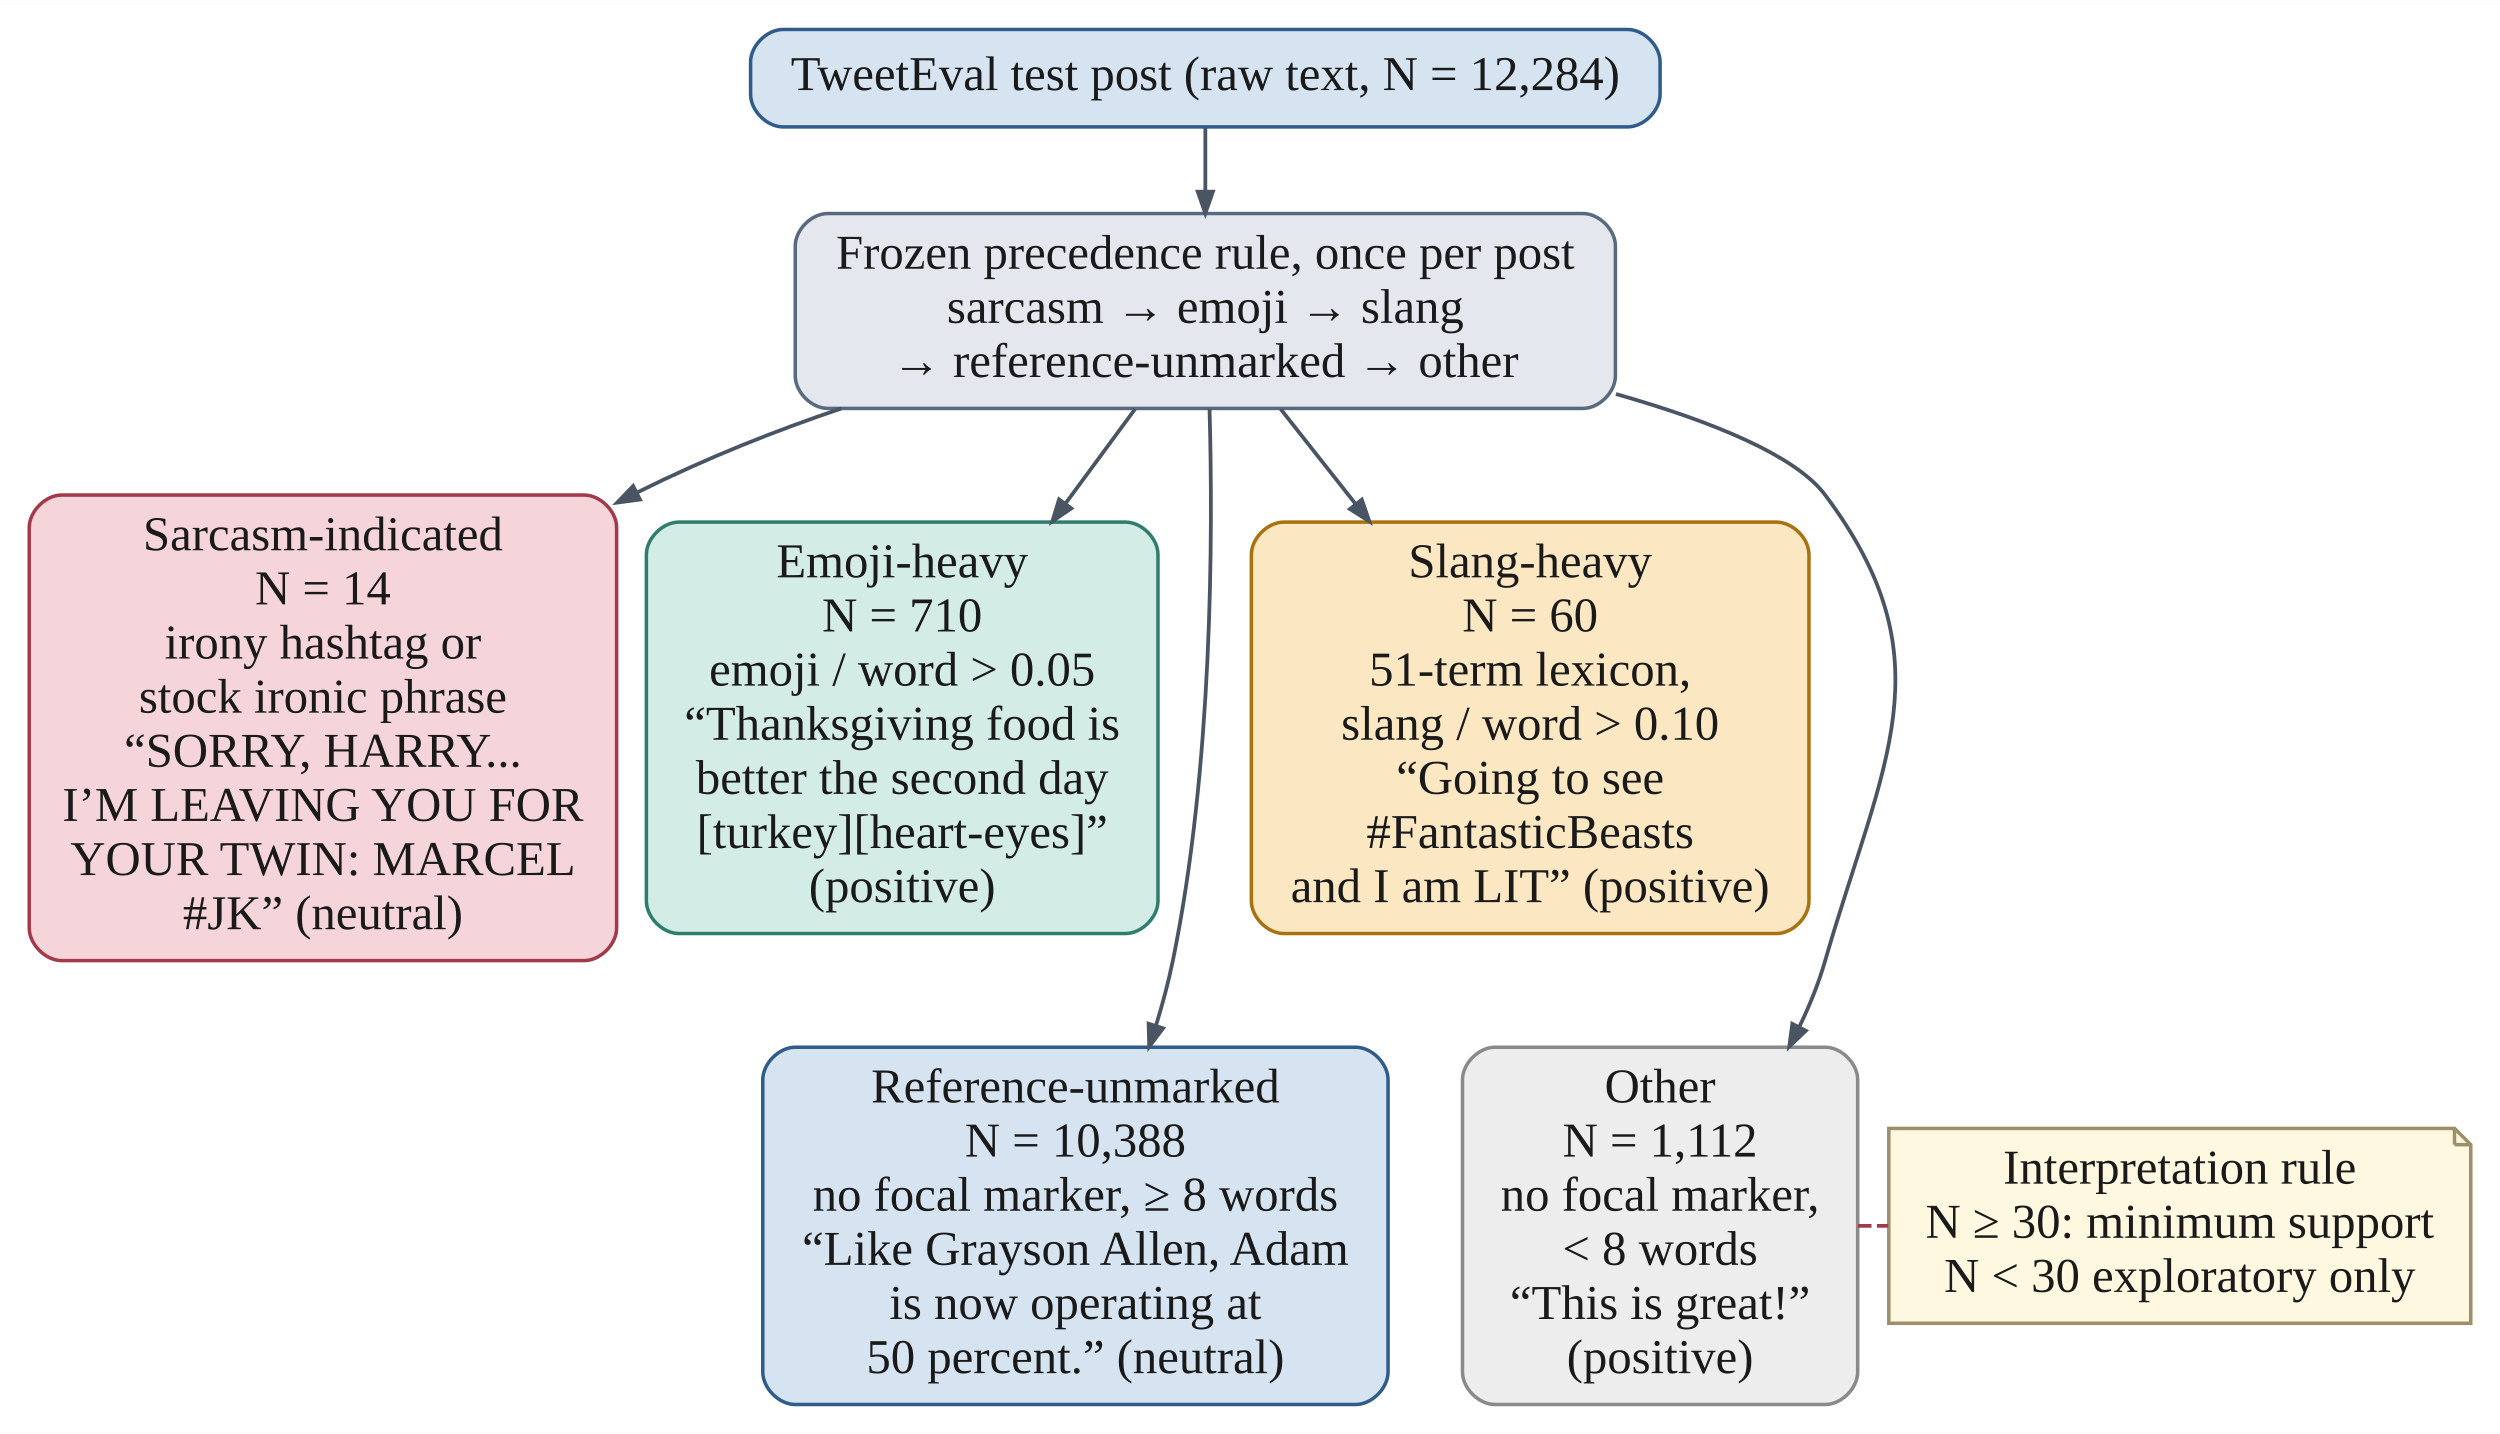
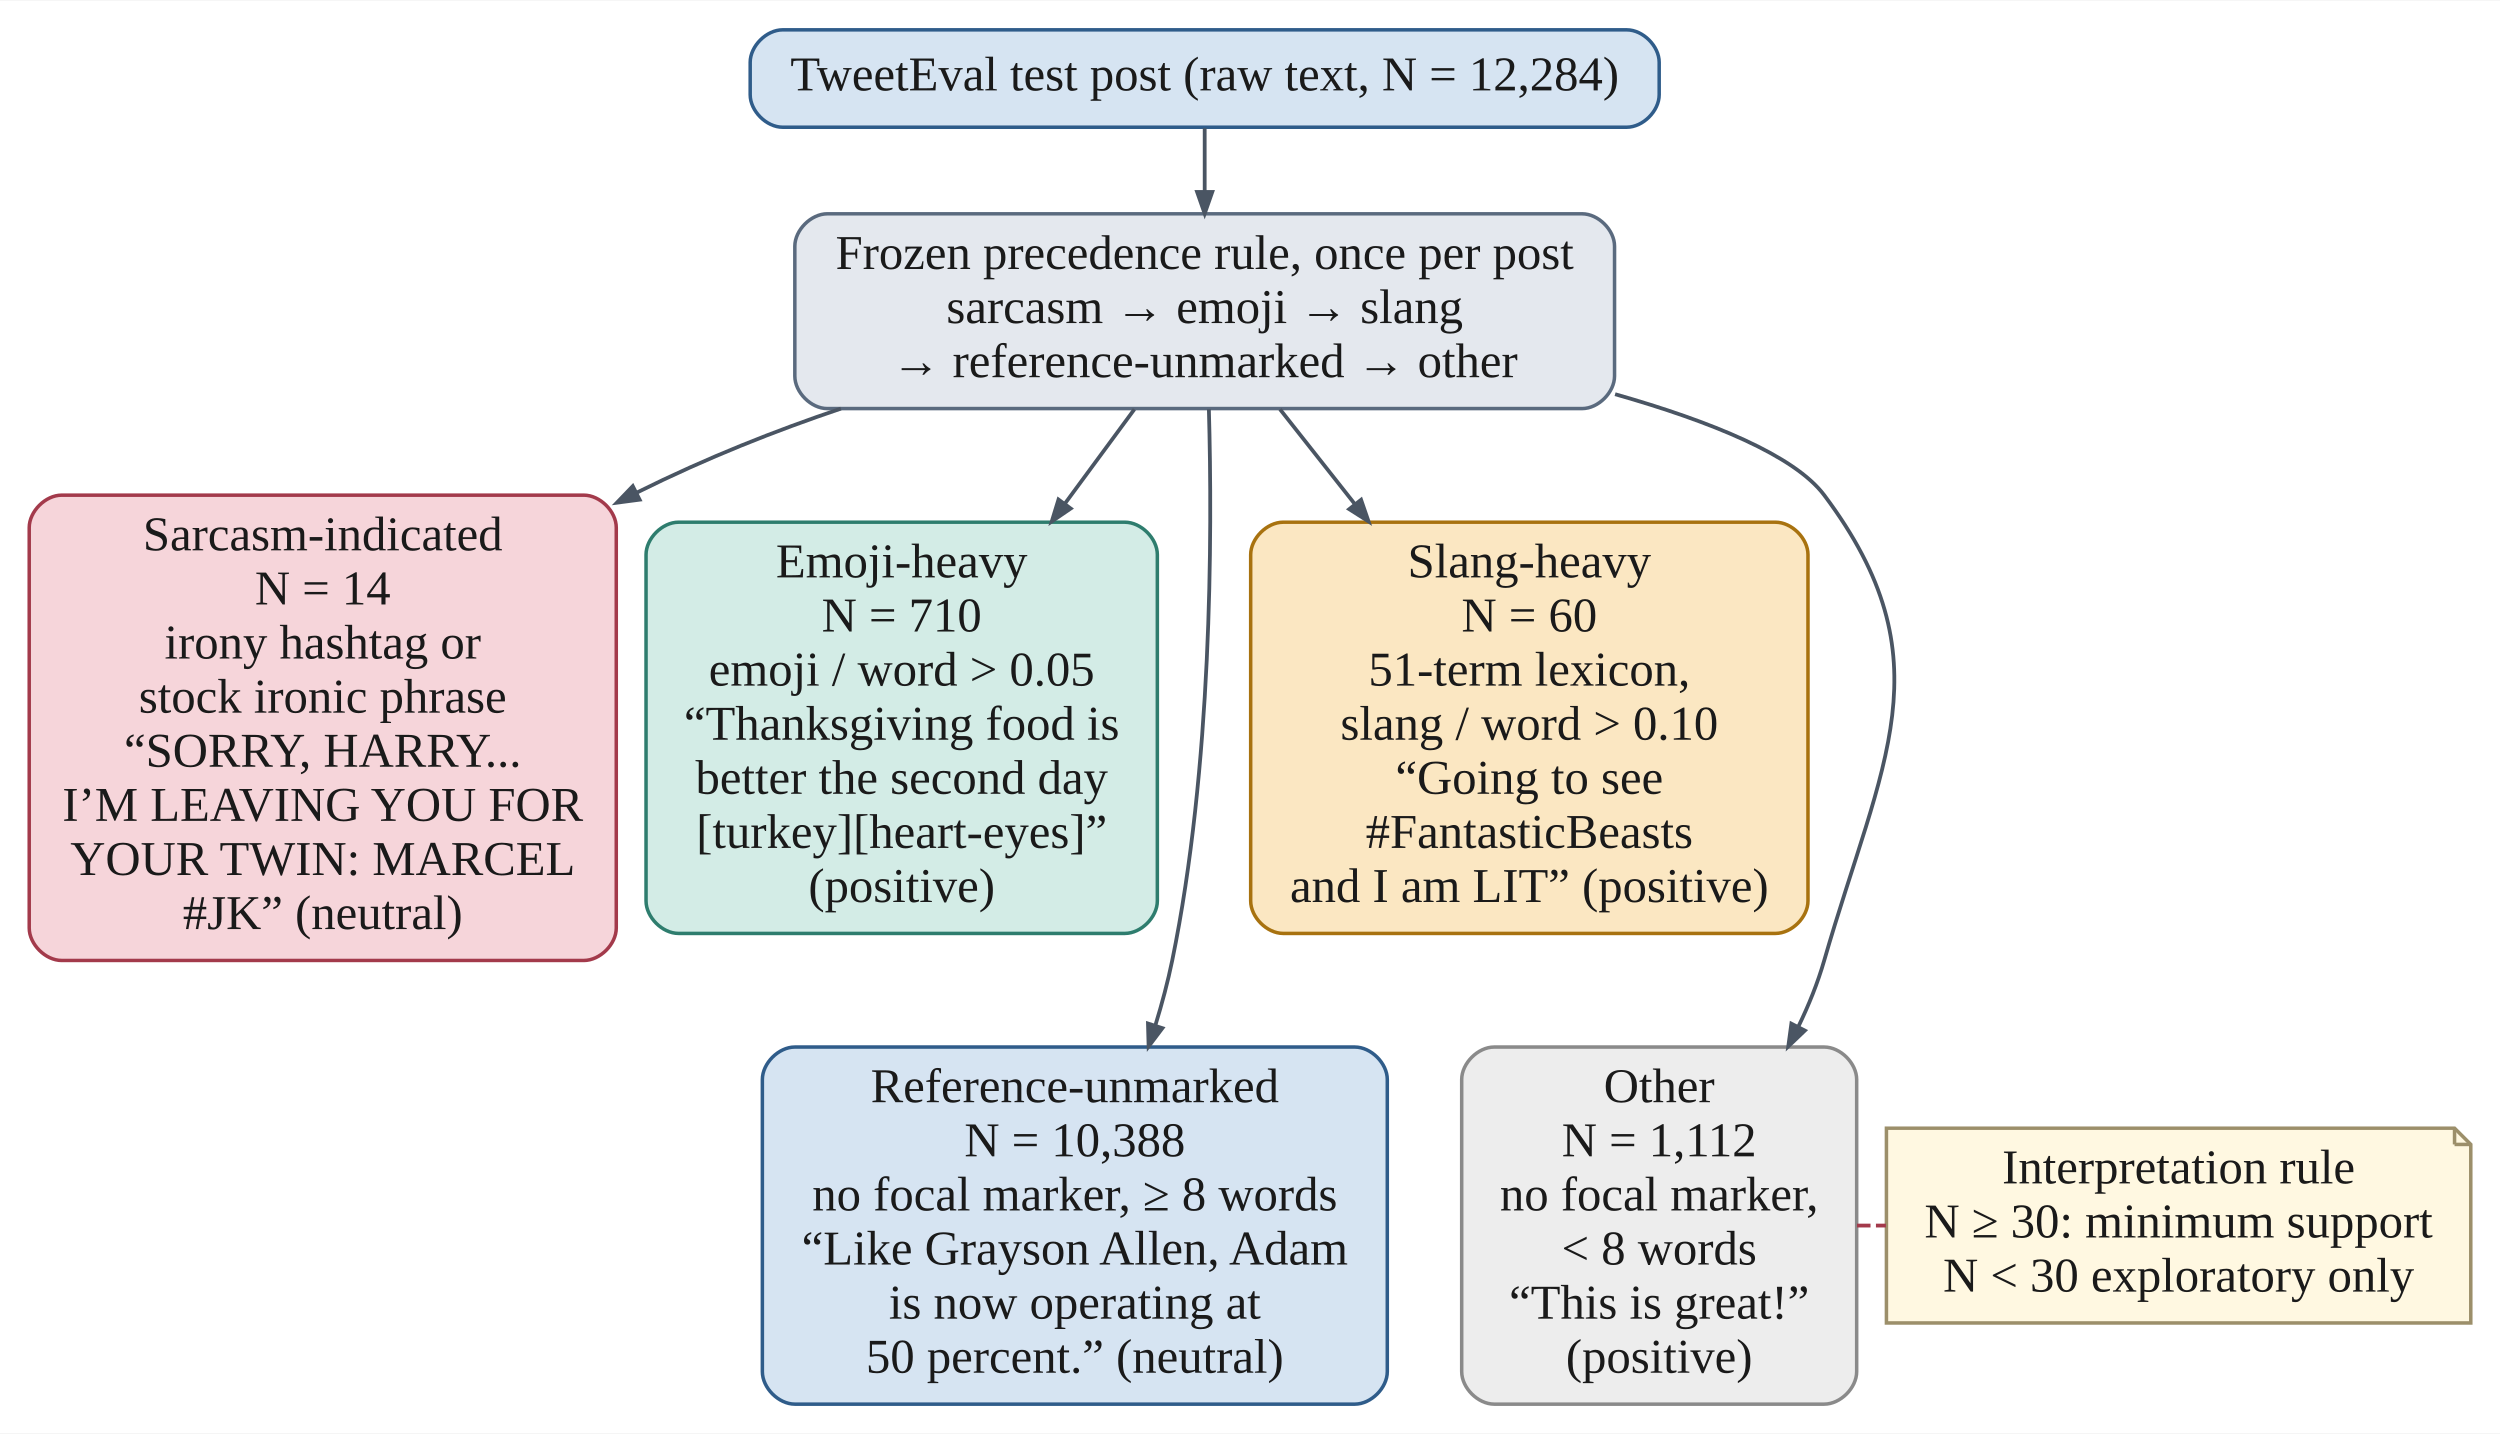
- <svg xmlns="http://www.w3.org/2000/svg" width="924pt" height="530pt" viewBox="0.00 0.00 923.60 529.60">
+ <svg xmlns="http://www.w3.org/2000/svg" width="924pt" height="530pt" viewBox="0.00 0.00 924.10 529.60">
  <g id="graph0" class="graph" transform="scale(1 1) rotate(0) translate(10.8 518.8)">
-     <polygon fill="white" stroke="transparent" points="-10.8,10.8 -10.8,-518.8 912.8,-518.8 912.8,10.8 -10.8,10.8" />
+     <polygon fill="white" stroke="transparent" points="-10.8,10.8 -10.8,-518.8 913.3,-518.8 913.3,10.8 -10.8,10.8" />
    <g id="node1" class="node">
      <path fill="#d6e4f2" stroke="#2f5c8a" stroke-width="1.3" d="M590.5,-508C590.5,-508 278.5,-508 278.5,-508 272.5,-508 266.5,-502 266.5,-496 266.5,-496 266.5,-484 266.5,-484 266.5,-478 272.5,-472 278.5,-472 278.5,-472 590.5,-472 590.5,-472 596.5,-472 602.5,-478 602.5,-484 602.5,-484 602.5,-496 602.5,-496 602.5,-502 596.5,-508 590.5,-508" />
      <text text-anchor="middle" x="434.5" y="-485.6" font-family="Times New Roman" font-size="18.00" fill="#1a1a1a">TweetEval test post (raw text, N = 12,284)</text>
    </g>
    <g id="node2" class="node">
      <path fill="#e4e8ee" stroke="#5a6a7e" stroke-width="1.3" d="M574,-440C574,-440 295,-440 295,-440 289,-440 283,-434 283,-428 283,-428 283,-380 283,-380 283,-374 289,-368 295,-368 295,-368 574,-368 574,-368 580,-368 586,-374 586,-380 586,-380 586,-428 586,-428 586,-434 580,-440 574,-440" />
      <text text-anchor="middle" x="434.5" y="-419.6" font-family="Times New Roman" font-size="18.00" fill="#1a1a1a">Frozen precedence rule, once per post</text>
      <text text-anchor="middle" x="434.5" y="-399.6" font-family="Times New Roman" font-size="18.00" fill="#1a1a1a">sarcasm → emoji → slang</text>
      <text text-anchor="middle" x="434.5" y="-379.6" font-family="Times New Roman" font-size="18.00" fill="#1a1a1a">→ reference-unmarked → other</text>
    </g>
    <g id="edge1" class="edge">
      <path fill="none" stroke="#4a5563" stroke-width="1.4" d="M434.5,-471.6C434.5,-464.75 434.5,-456.55 434.5,-448.29" />
      <polygon fill="#4a5563" stroke="#4a5563" stroke-width="1.4" points="437.3,-448.06 434.5,-440.06 431.7,-448.06 437.3,-448.06" />
    </g>
    <g id="node3" class="node">
      <path fill="#f6d5da" stroke="#a33a4b" stroke-width="1.3" d="M205,-336C205,-336 12,-336 12,-336 6,-336 0,-330 0,-324 0,-324 0,-176 0,-176 0,-170 6,-164 12,-164 12,-164 205,-164 205,-164 211,-164 217,-170 217,-176 217,-176 217,-324 217,-324 217,-330 211,-336 205,-336" />
      <text text-anchor="middle" x="108.5" y="-315.6" font-family="Times New Roman" font-size="18.00" fill="#1a1a1a">Sarcasm-indicated</text>
      <text text-anchor="middle" x="108.5" y="-295.6" font-family="Times New Roman" font-size="18.00" fill="#1a1a1a">N = 14</text>
      <text text-anchor="middle" x="108.5" y="-275.6" font-family="Times New Roman" font-size="18.00" fill="#1a1a1a">irony hashtag or</text>
      <text text-anchor="middle" x="108.5" y="-255.6" font-family="Times New Roman" font-size="18.00" fill="#1a1a1a">stock ironic phrase</text>
      <text text-anchor="middle" x="108.5" y="-235.6" font-family="Times New Roman" font-size="18.00" fill="#1a1a1a">“SORRY, HARRY...</text>
      <text text-anchor="middle" x="108.5" y="-215.6" font-family="Times New Roman" font-size="18.00" fill="#1a1a1a">I’M LEAVING YOU FOR</text>
      <text text-anchor="middle" x="108.5" y="-195.6" font-family="Times New Roman" font-size="18.00" fill="#1a1a1a">YOUR TWIN: MARCEL</text>
      <text text-anchor="middle" x="108.5" y="-175.6" font-family="Times New Roman" font-size="18.00" fill="#1a1a1a">#JK” (neutral)</text>
    </g>
    <g id="edge2" class="edge">
      <path fill="none" stroke="#4a5563" stroke-width="1.4" d="M300.03,-367.99C275.84,-359.79 251.14,-350.14 224.43,-336.87" />
      <polygon fill="#4a5563" stroke="#4a5563" stroke-width="1.4" points="225.63,-334.33 217.22,-333.22 223.1,-339.33 225.63,-334.33" />
    </g>
    <g id="node4" class="node">
      <path fill="#d3ece6" stroke="#2e7d6e" stroke-width="1.3" d="M405,-326C405,-326 240,-326 240,-326 234,-326 228,-320 228,-314 228,-314 228,-186 228,-186 228,-180 234,-174 240,-174 240,-174 405,-174 405,-174 411,-174 417,-180 417,-186 417,-186 417,-314 417,-314 417,-320 411,-326 405,-326" />
      <text text-anchor="middle" x="322.5" y="-305.6" font-family="Times New Roman" font-size="18.00" fill="#1a1a1a">Emoji-heavy</text>
      <text text-anchor="middle" x="322.5" y="-285.6" font-family="Times New Roman" font-size="18.00" fill="#1a1a1a">N = 710</text>
      <text text-anchor="middle" x="322.5" y="-265.6" font-family="Times New Roman" font-size="18.00" fill="#1a1a1a">emoji / word &gt; 0.05</text>
      <text text-anchor="middle" x="322.5" y="-245.6" font-family="Times New Roman" font-size="18.00" fill="#1a1a1a">“Thanksgiving food is</text>
      <text text-anchor="middle" x="322.5" y="-225.6" font-family="Times New Roman" font-size="18.00" fill="#1a1a1a">better the second day</text>
      <text text-anchor="middle" x="322.5" y="-205.6" font-family="Times New Roman" font-size="18.00" fill="#1a1a1a">[turkey][heart-eyes]”</text>
      <text text-anchor="middle" x="322.5" y="-185.6" font-family="Times New Roman" font-size="18.00" fill="#1a1a1a">(positive)</text>
    </g>
    <g id="edge3" class="edge">
      <path fill="none" stroke="#4a5563" stroke-width="1.4" d="M408.52,-367.75C400.71,-357.14 391.79,-345.03 382.72,-332.72" />
      <polygon fill="#4a5563" stroke="#4a5563" stroke-width="1.4" points="384.97,-331.06 377.97,-326.28 380.46,-334.38 384.97,-331.06" />
    </g>
    <g id="node5" class="node">
      <path fill="#fbe7c2" stroke="#a8720f" stroke-width="1.3" d="M645.5,-326C645.5,-326 463.5,-326 463.5,-326 457.5,-326 451.5,-320 451.5,-314 451.5,-314 451.5,-186 451.5,-186 451.5,-180 457.5,-174 463.5,-174 463.5,-174 645.5,-174 645.5,-174 651.5,-174 657.5,-180 657.5,-186 657.5,-186 657.5,-314 657.5,-314 657.5,-320 651.5,-326 645.5,-326" />
      <text text-anchor="middle" x="554.5" y="-305.6" font-family="Times New Roman" font-size="18.00" fill="#1a1a1a">Slang-heavy</text>
      <text text-anchor="middle" x="554.5" y="-285.6" font-family="Times New Roman" font-size="18.00" fill="#1a1a1a">N = 60</text>
      <text text-anchor="middle" x="554.5" y="-265.6" font-family="Times New Roman" font-size="18.00" fill="#1a1a1a">51-term lexicon,</text>
      <text text-anchor="middle" x="554.5" y="-245.6" font-family="Times New Roman" font-size="18.00" fill="#1a1a1a">slang / word &gt; 0.10</text>
      <text text-anchor="middle" x="554.5" y="-225.6" font-family="Times New Roman" font-size="18.00" fill="#1a1a1a">“Going to see</text>
      <text text-anchor="middle" x="554.5" y="-205.6" font-family="Times New Roman" font-size="18.00" fill="#1a1a1a">#FantasticBeasts</text>
      <text text-anchor="middle" x="554.5" y="-185.6" font-family="Times New Roman" font-size="18.00" fill="#1a1a1a">and I am LIT” (positive)</text>
    </g>
    <g id="edge4" class="edge">
      <path fill="none" stroke="#4a5563" stroke-width="1.4" d="M462.33,-367.75C470.7,-357.14 480.26,-345.03 489.98,-332.72" />
      <polygon fill="#4a5563" stroke="#4a5563" stroke-width="1.4" points="492.31,-334.29 495.07,-326.28 487.92,-330.82 492.31,-334.29" />
    </g>
    <g id="node6" class="node">
      <path fill="#d6e4f2" stroke="#2f5c8a" stroke-width="1.3" d="M490,-132C490,-132 283,-132 283,-132 277,-132 271,-126 271,-120 271,-120 271,-12 271,-12 271,-6 277,0 283,0 283,0 490,0 490,0 496,0 502,-6 502,-12 502,-12 502,-120 502,-120 502,-126 496,-132 490,-132" />
      <text text-anchor="middle" x="386.5" y="-111.6" font-family="Times New Roman" font-size="18.00" fill="#1a1a1a">Reference-unmarked</text>
      <text text-anchor="middle" x="386.5" y="-91.6" font-family="Times New Roman" font-size="18.00" fill="#1a1a1a">N = 10,388</text>
      <text text-anchor="middle" x="386.5" y="-71.6" font-family="Times New Roman" font-size="18.00" fill="#1a1a1a">no focal marker, ≥ 8 words</text>
      <text text-anchor="middle" x="386.5" y="-51.6" font-family="Times New Roman" font-size="18.00" fill="#1a1a1a">“Like Grayson Allen, Adam</text>
      <text text-anchor="middle" x="386.5" y="-31.6" font-family="Times New Roman" font-size="18.00" fill="#1a1a1a">is now operating at</text>
      <text text-anchor="middle" x="386.5" y="-11.6" font-family="Times New Roman" font-size="18.00" fill="#1a1a1a">50 percent.” (neutral)</text>
    </g>
    <g id="edge5" class="edge">
      <path fill="none" stroke="#4a5563" stroke-width="1.4" d="M436.05,-367.75C437.37,-320.75 437.14,-235.21 422.5,-164 420.89,-156.15 418.74,-148.09 416.3,-140.13" />
      <polygon fill="#4a5563" stroke="#4a5563" stroke-width="1.4" points="418.87,-138.98 413.77,-132.21 413.54,-140.68 418.87,-138.98" />
    </g>
    <g id="node7" class="node">
      <path fill="#ededed" stroke="#8a8a8a" stroke-width="1.3" d="M663.5,-132C663.5,-132 541.5,-132 541.5,-132 535.5,-132 529.5,-126 529.5,-120 529.5,-120 529.5,-12 529.5,-12 529.5,-6 535.5,0 541.5,0 541.5,0 663.5,0 663.5,0 669.5,0 675.5,-6 675.5,-12 675.5,-12 675.5,-120 675.5,-120 675.5,-126 669.5,-132 663.5,-132" />
      <text text-anchor="middle" x="602.5" y="-111.6" font-family="Times New Roman" font-size="18.00" fill="#1a1a1a">Other</text>
      <text text-anchor="middle" x="602.5" y="-91.6" font-family="Times New Roman" font-size="18.00" fill="#1a1a1a">N = 1,112</text>
      <text text-anchor="middle" x="602.5" y="-71.6" font-family="Times New Roman" font-size="18.00" fill="#1a1a1a">no focal marker,</text>
      <text text-anchor="middle" x="602.5" y="-51.6" font-family="Times New Roman" font-size="18.00" fill="#1a1a1a">&lt; 8 words</text>
      <text text-anchor="middle" x="602.5" y="-31.6" font-family="Times New Roman" font-size="18.00" fill="#1a1a1a">“This is great!”</text>
      <text text-anchor="middle" x="602.5" y="-11.6" font-family="Times New Roman" font-size="18.00" fill="#1a1a1a">(positive)</text>
    </g>
    <g id="edge6" class="edge">
      <path fill="none" stroke="#4a5563" stroke-width="1.4" d="M586.2,-373.32C621.75,-363.2 652.51,-350.67 663.5,-336 709.34,-274.83 684.68,-237.45 663.5,-164 661.12,-155.73 657.8,-147.49 653.92,-139.5" />
      <polygon fill="#4a5563" stroke="#4a5563" stroke-width="1.4" points="656.35,-138.09 650.22,-132.23 651.36,-140.63 656.35,-138.09" />
    </g>
    <g id="node8" class="node">
-       <polygon fill="#fff8e1" stroke="#9c8f6a" stroke-width="1.3" points="896,-102 687,-102 687,-30 902,-30 902,-96 896,-102" />
-       <polyline fill="none" stroke="#9c8f6a" stroke-width="1.3" points="896,-102 896,-96 " />
-       <polyline fill="none" stroke="#9c8f6a" stroke-width="1.3" points="902,-96 896,-96 " />
+       <polygon fill="#fff8e1" stroke="#9c8f6a" stroke-width="1.3" points="896.5,-102 686.5,-102 686.5,-30 902.5,-30 902.5,-96 896.5,-102" />
+       <polyline fill="none" stroke="#9c8f6a" stroke-width="1.3" points="896.5,-102 896.5,-96 " />
+       <polyline fill="none" stroke="#9c8f6a" stroke-width="1.3" points="902.5,-96 896.5,-96 " />
      <text text-anchor="middle" x="794.5" y="-81.6" font-family="Times New Roman" font-size="18.00" fill="#1a1a1a">Interpretation rule</text>
      <text text-anchor="middle" x="794.5" y="-61.6" font-family="Times New Roman" font-size="18.00" fill="#1a1a1a">N ≥ 30: minimum support</text>
      <text text-anchor="middle" x="794.5" y="-41.6" font-family="Times New Roman" font-size="18.00" fill="#1a1a1a">N &lt; 30 exploratory only</text>
    </g>
    <g id="edge9" class="edge">
-       <path fill="none" stroke="#a33a4b" stroke-width="1.4" stroke-dasharray="5,2" d="M675.62,-66C679.34,-66 683.05,-66 686.77,-66" />
+       <path fill="none" stroke="#a33a4b" stroke-width="1.4" stroke-dasharray="5,2" d="M675.62,-66C679.19,-66 682.75,-66 686.31,-66" />
    </g>
  </g>
</svg>
